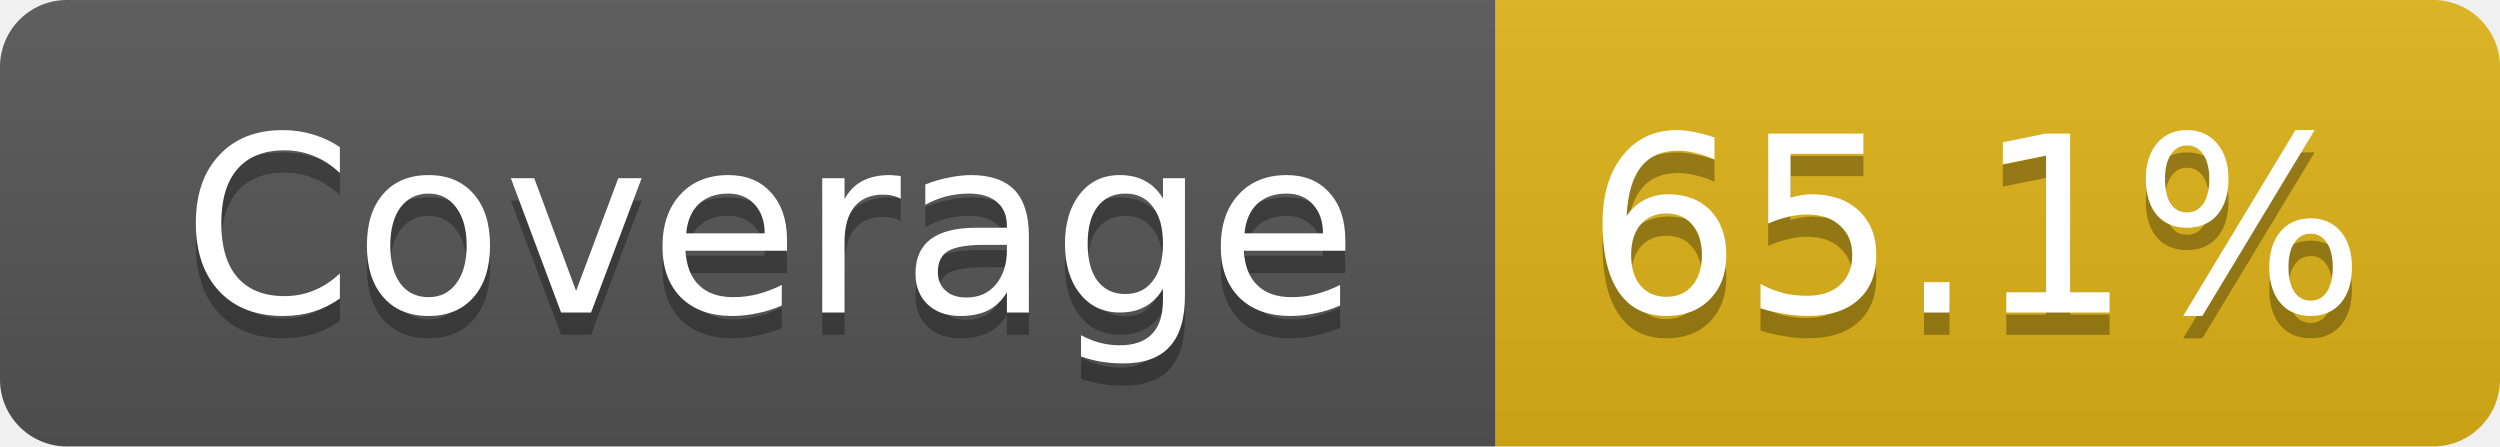
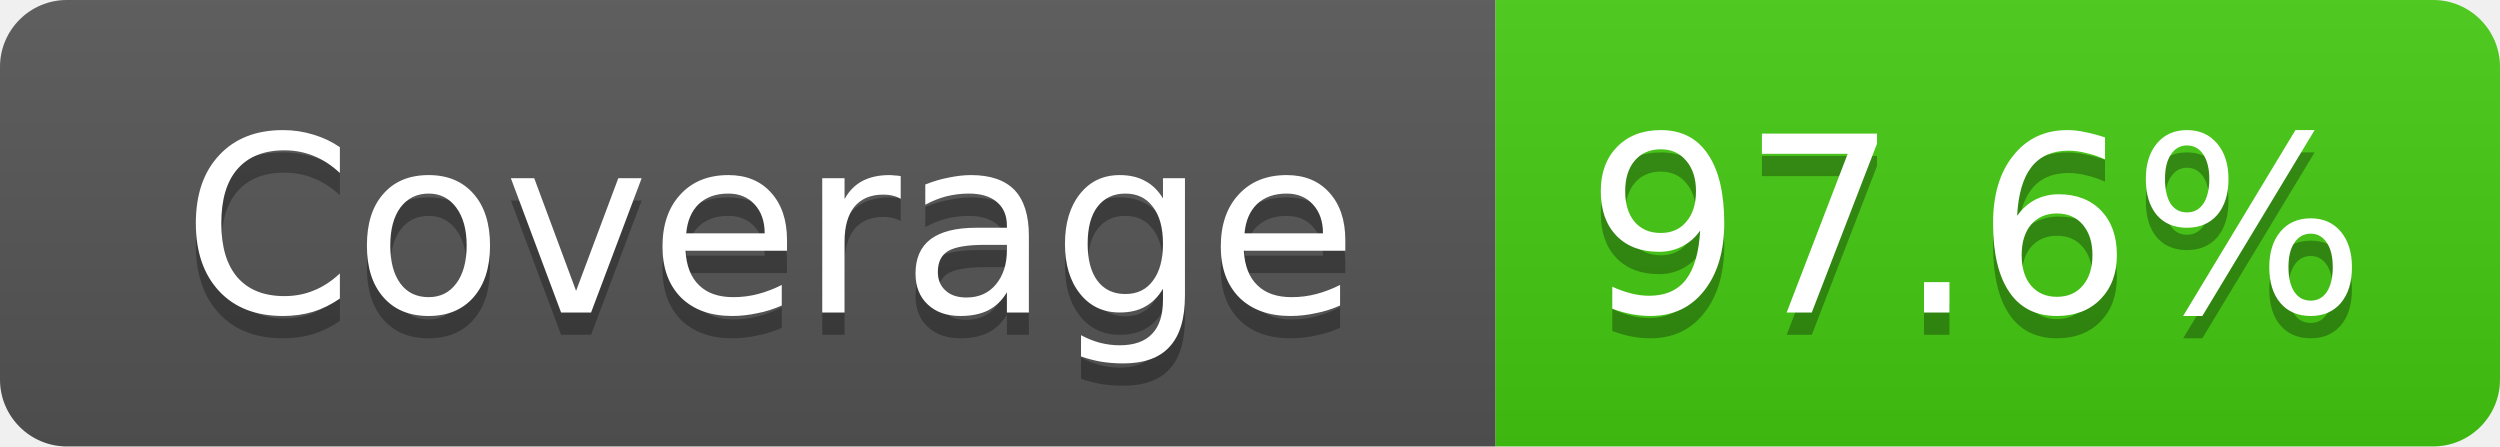
- <svg xmlns="http://www.w3.org/2000/svg" width="112" height="20" role="img" aria-label="Coverage: 65.1%">
+ <svg xmlns="http://www.w3.org/2000/svg" width="112" height="20" role="img" aria-label="Coverage: 97.6%">
  <linearGradient id="s" x2="0" y2="100%">
    <stop offset="0" stop-color="#bbb" stop-opacity=".1" />
    <stop offset="1" stop-opacity=".1" />
  </linearGradient>
  <clipPath id="r">
    <rect width="112" height="20" rx="3" fill="#fff" />
  </clipPath>
  <g clip-path="url(#r)">
    <rect width="67" height="20" fill="#555" />
-     <rect x="67" width="45" height="20" fill="#dfb317" />
+     <rect x="67" width="45" height="20" fill="#4c1" />
    <rect width="112" height="20" fill="url(#s)" />
  </g>
  <g fill="#fff" text-anchor="middle" font-family="Verdana,Geneva,DejaVu Sans,sans-serif" font-size="11">
    <text x="34.5" y="15" fill="#010101" fill-opacity=".3">Coverage</text>
    <text x="34.5" y="14">Coverage</text>
-     <text x="88.5" y="15" fill="#010101" fill-opacity=".3">65.1%</text>
-     <text x="88.5" y="14">65.1%</text>
+     <text x="88.5" y="15" fill="#010101" fill-opacity=".3">97.6%</text>
+     <text x="88.5" y="14">97.6%</text>
  </g>
</svg>
